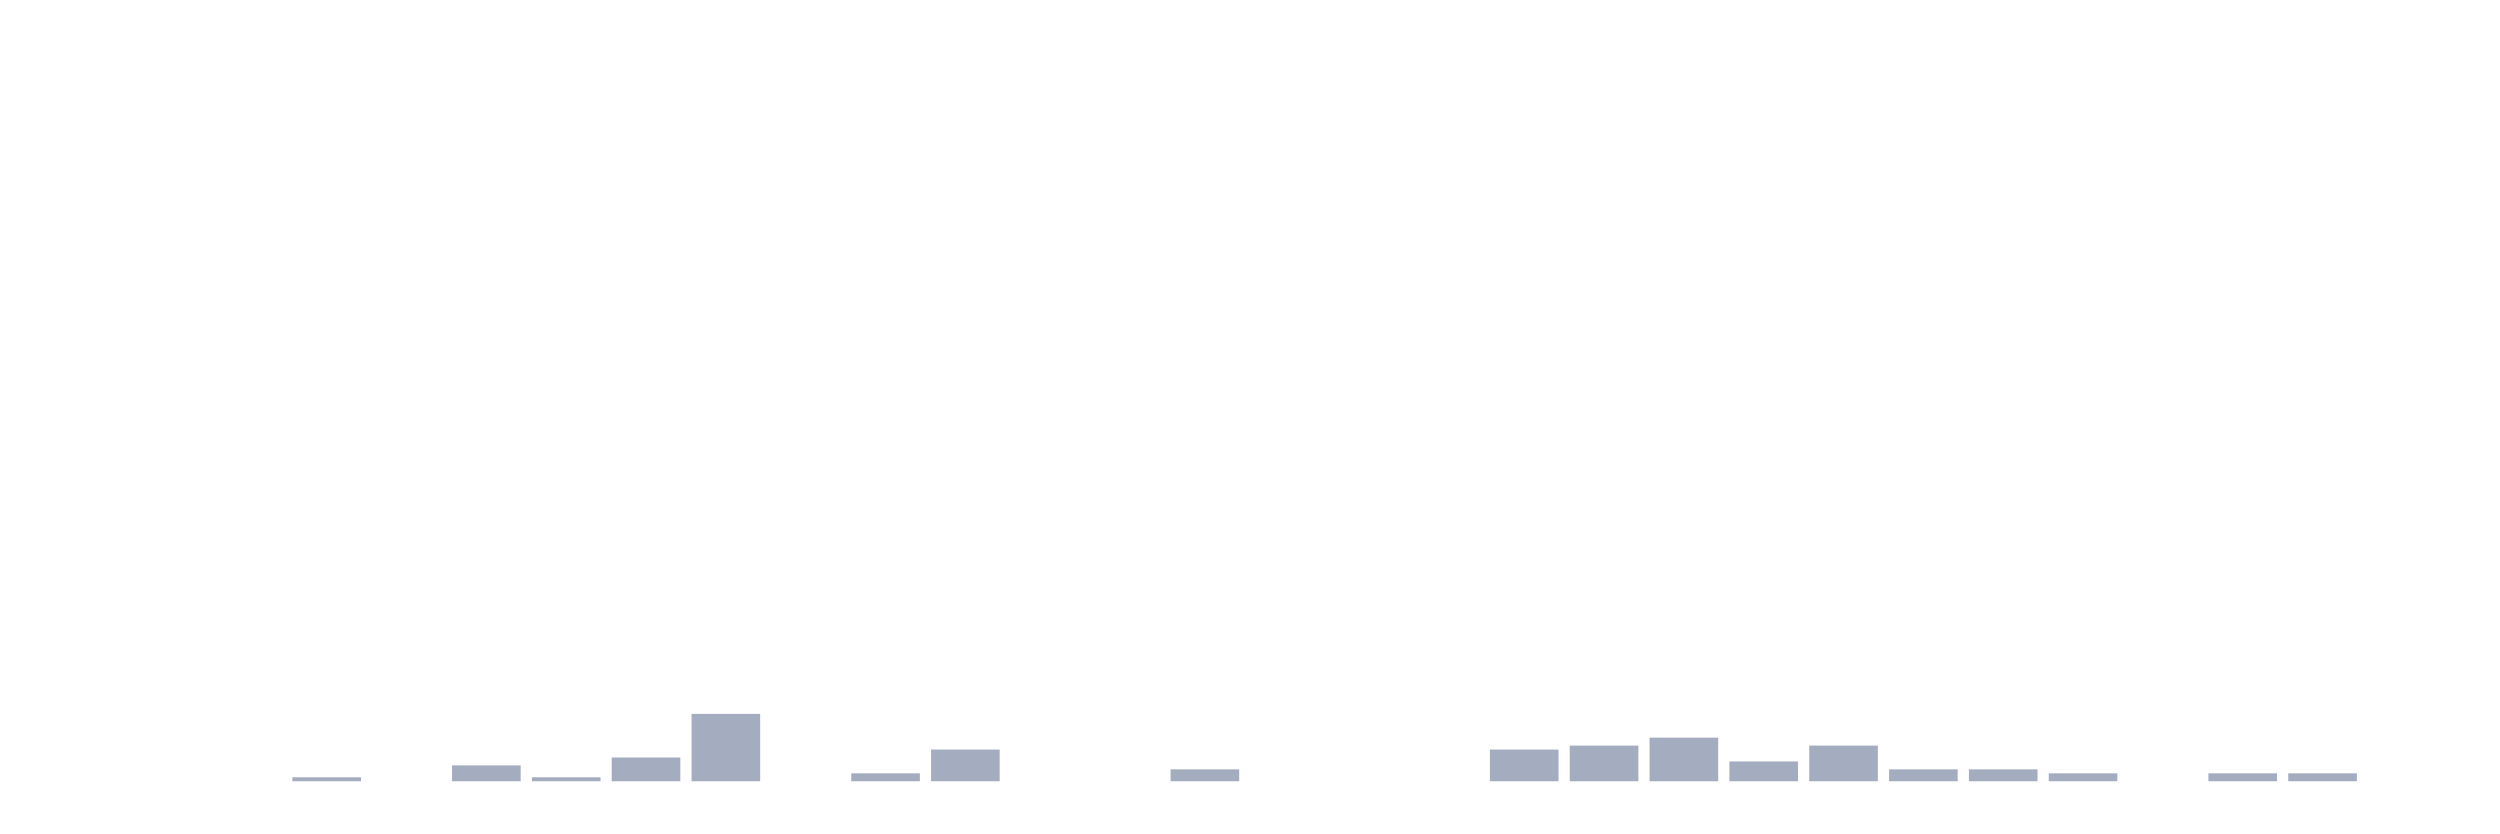
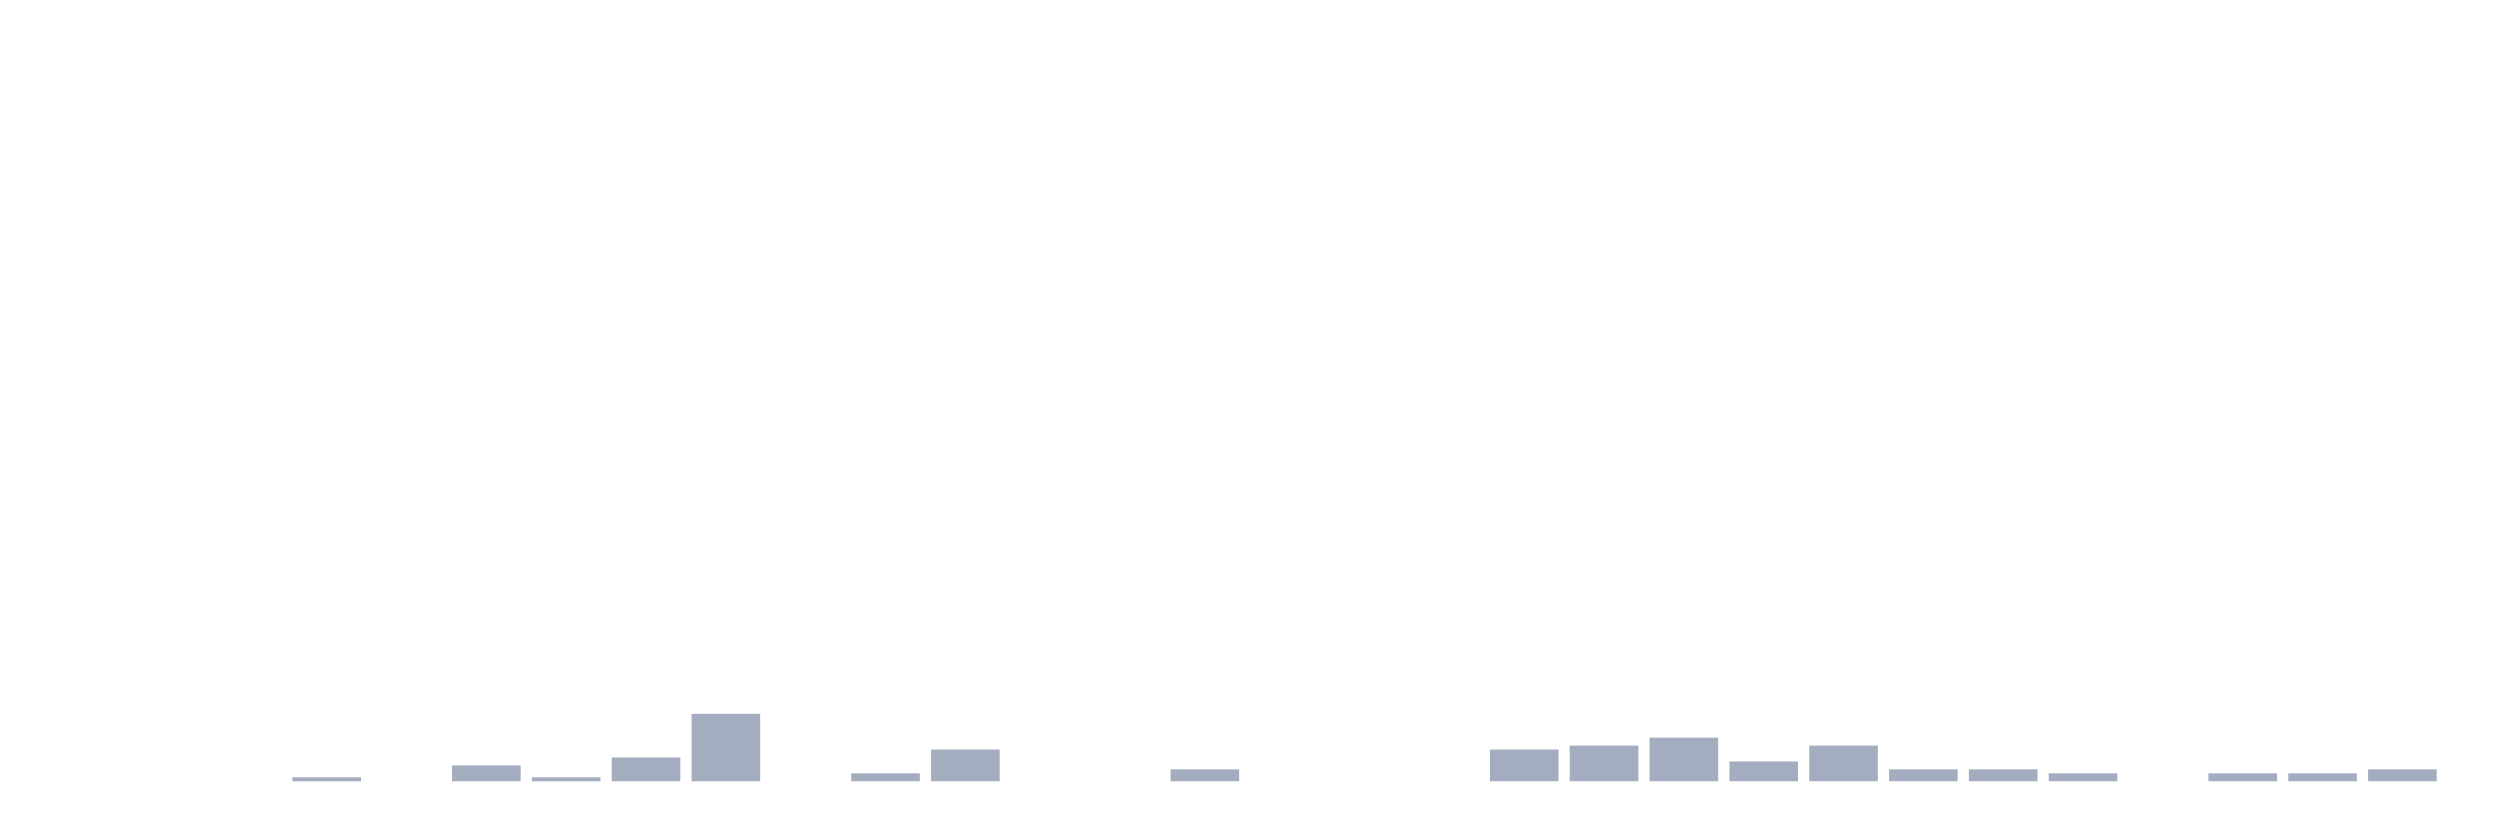
<svg xmlns="http://www.w3.org/2000/svg" viewBox="0 0 480 160">
  <g transform="translate(10,10)">
    <rect class="bar" x="0.153" width="13.175" y="140" height="0" fill="rgb(164,173,192)" />
    <rect class="bar" x="15.482" width="13.175" y="140" height="0" fill="rgb(164,173,192)" />
    <rect class="bar" x="30.81" width="13.175" y="140" height="0" fill="rgb(164,173,192)" />
    <rect class="bar" x="46.138" width="13.175" y="139.239" height="0.761" fill="rgb(164,173,192)" />
    <rect class="bar" x="61.466" width="13.175" y="140" height="0" fill="rgb(164,173,192)" />
    <rect class="bar" x="76.794" width="13.175" y="136.957" height="3.043" fill="rgb(164,173,192)" />
    <rect class="bar" x="92.123" width="13.175" y="139.239" height="0.761" fill="rgb(164,173,192)" />
    <rect class="bar" x="107.451" width="13.175" y="135.435" height="4.565" fill="rgb(164,173,192)" />
    <rect class="bar" x="122.779" width="13.175" y="127.065" height="12.935" fill="rgb(164,173,192)" />
    <rect class="bar" x="138.107" width="13.175" y="140" height="0" fill="rgb(164,173,192)" />
    <rect class="bar" x="153.436" width="13.175" y="138.478" height="1.522" fill="rgb(164,173,192)" />
    <rect class="bar" x="168.764" width="13.175" y="133.913" height="6.087" fill="rgb(164,173,192)" />
    <rect class="bar" x="184.092" width="13.175" y="140" height="0" fill="rgb(164,173,192)" />
    <rect class="bar" x="199.42" width="13.175" y="140" height="0" fill="rgb(164,173,192)" />
    <rect class="bar" x="214.748" width="13.175" y="137.717" height="2.283" fill="rgb(164,173,192)" />
    <rect class="bar" x="230.077" width="13.175" y="140" height="0" fill="rgb(164,173,192)" />
    <rect class="bar" x="245.405" width="13.175" y="140" height="0" fill="rgb(164,173,192)" />
    <rect class="bar" x="260.733" width="13.175" y="140" height="0" fill="rgb(164,173,192)" />
    <rect class="bar" x="276.061" width="13.175" y="133.913" height="6.087" fill="rgb(164,173,192)" />
    <rect class="bar" x="291.39" width="13.175" y="133.152" height="6.848" fill="rgb(164,173,192)" />
    <rect class="bar" x="306.718" width="13.175" y="131.63" height="8.37" fill="rgb(164,173,192)" />
    <rect class="bar" x="322.046" width="13.175" y="136.196" height="3.804" fill="rgb(164,173,192)" />
    <rect class="bar" x="337.374" width="13.175" y="133.152" height="6.848" fill="rgb(164,173,192)" />
    <rect class="bar" x="352.702" width="13.175" y="137.717" height="2.283" fill="rgb(164,173,192)" />
    <rect class="bar" x="368.031" width="13.175" y="137.717" height="2.283" fill="rgb(164,173,192)" />
    <rect class="bar" x="383.359" width="13.175" y="138.478" height="1.522" fill="rgb(164,173,192)" />
    <rect class="bar" x="398.687" width="13.175" y="140" height="0" fill="rgb(164,173,192)" />
    <rect class="bar" x="414.015" width="13.175" y="138.478" height="1.522" fill="rgb(164,173,192)" />
    <rect class="bar" x="429.344" width="13.175" y="138.478" height="1.522" fill="rgb(164,173,192)" />
-     <rect class="bar" x="444.672" width="13.175" y="140" height="0" fill="rgb(164,173,192)" />
+     <rect class="bar" x="444.672" width="13.175" y="137.717" height="2.283" fill="rgb(164,173,192)" />
  </g>
</svg>
